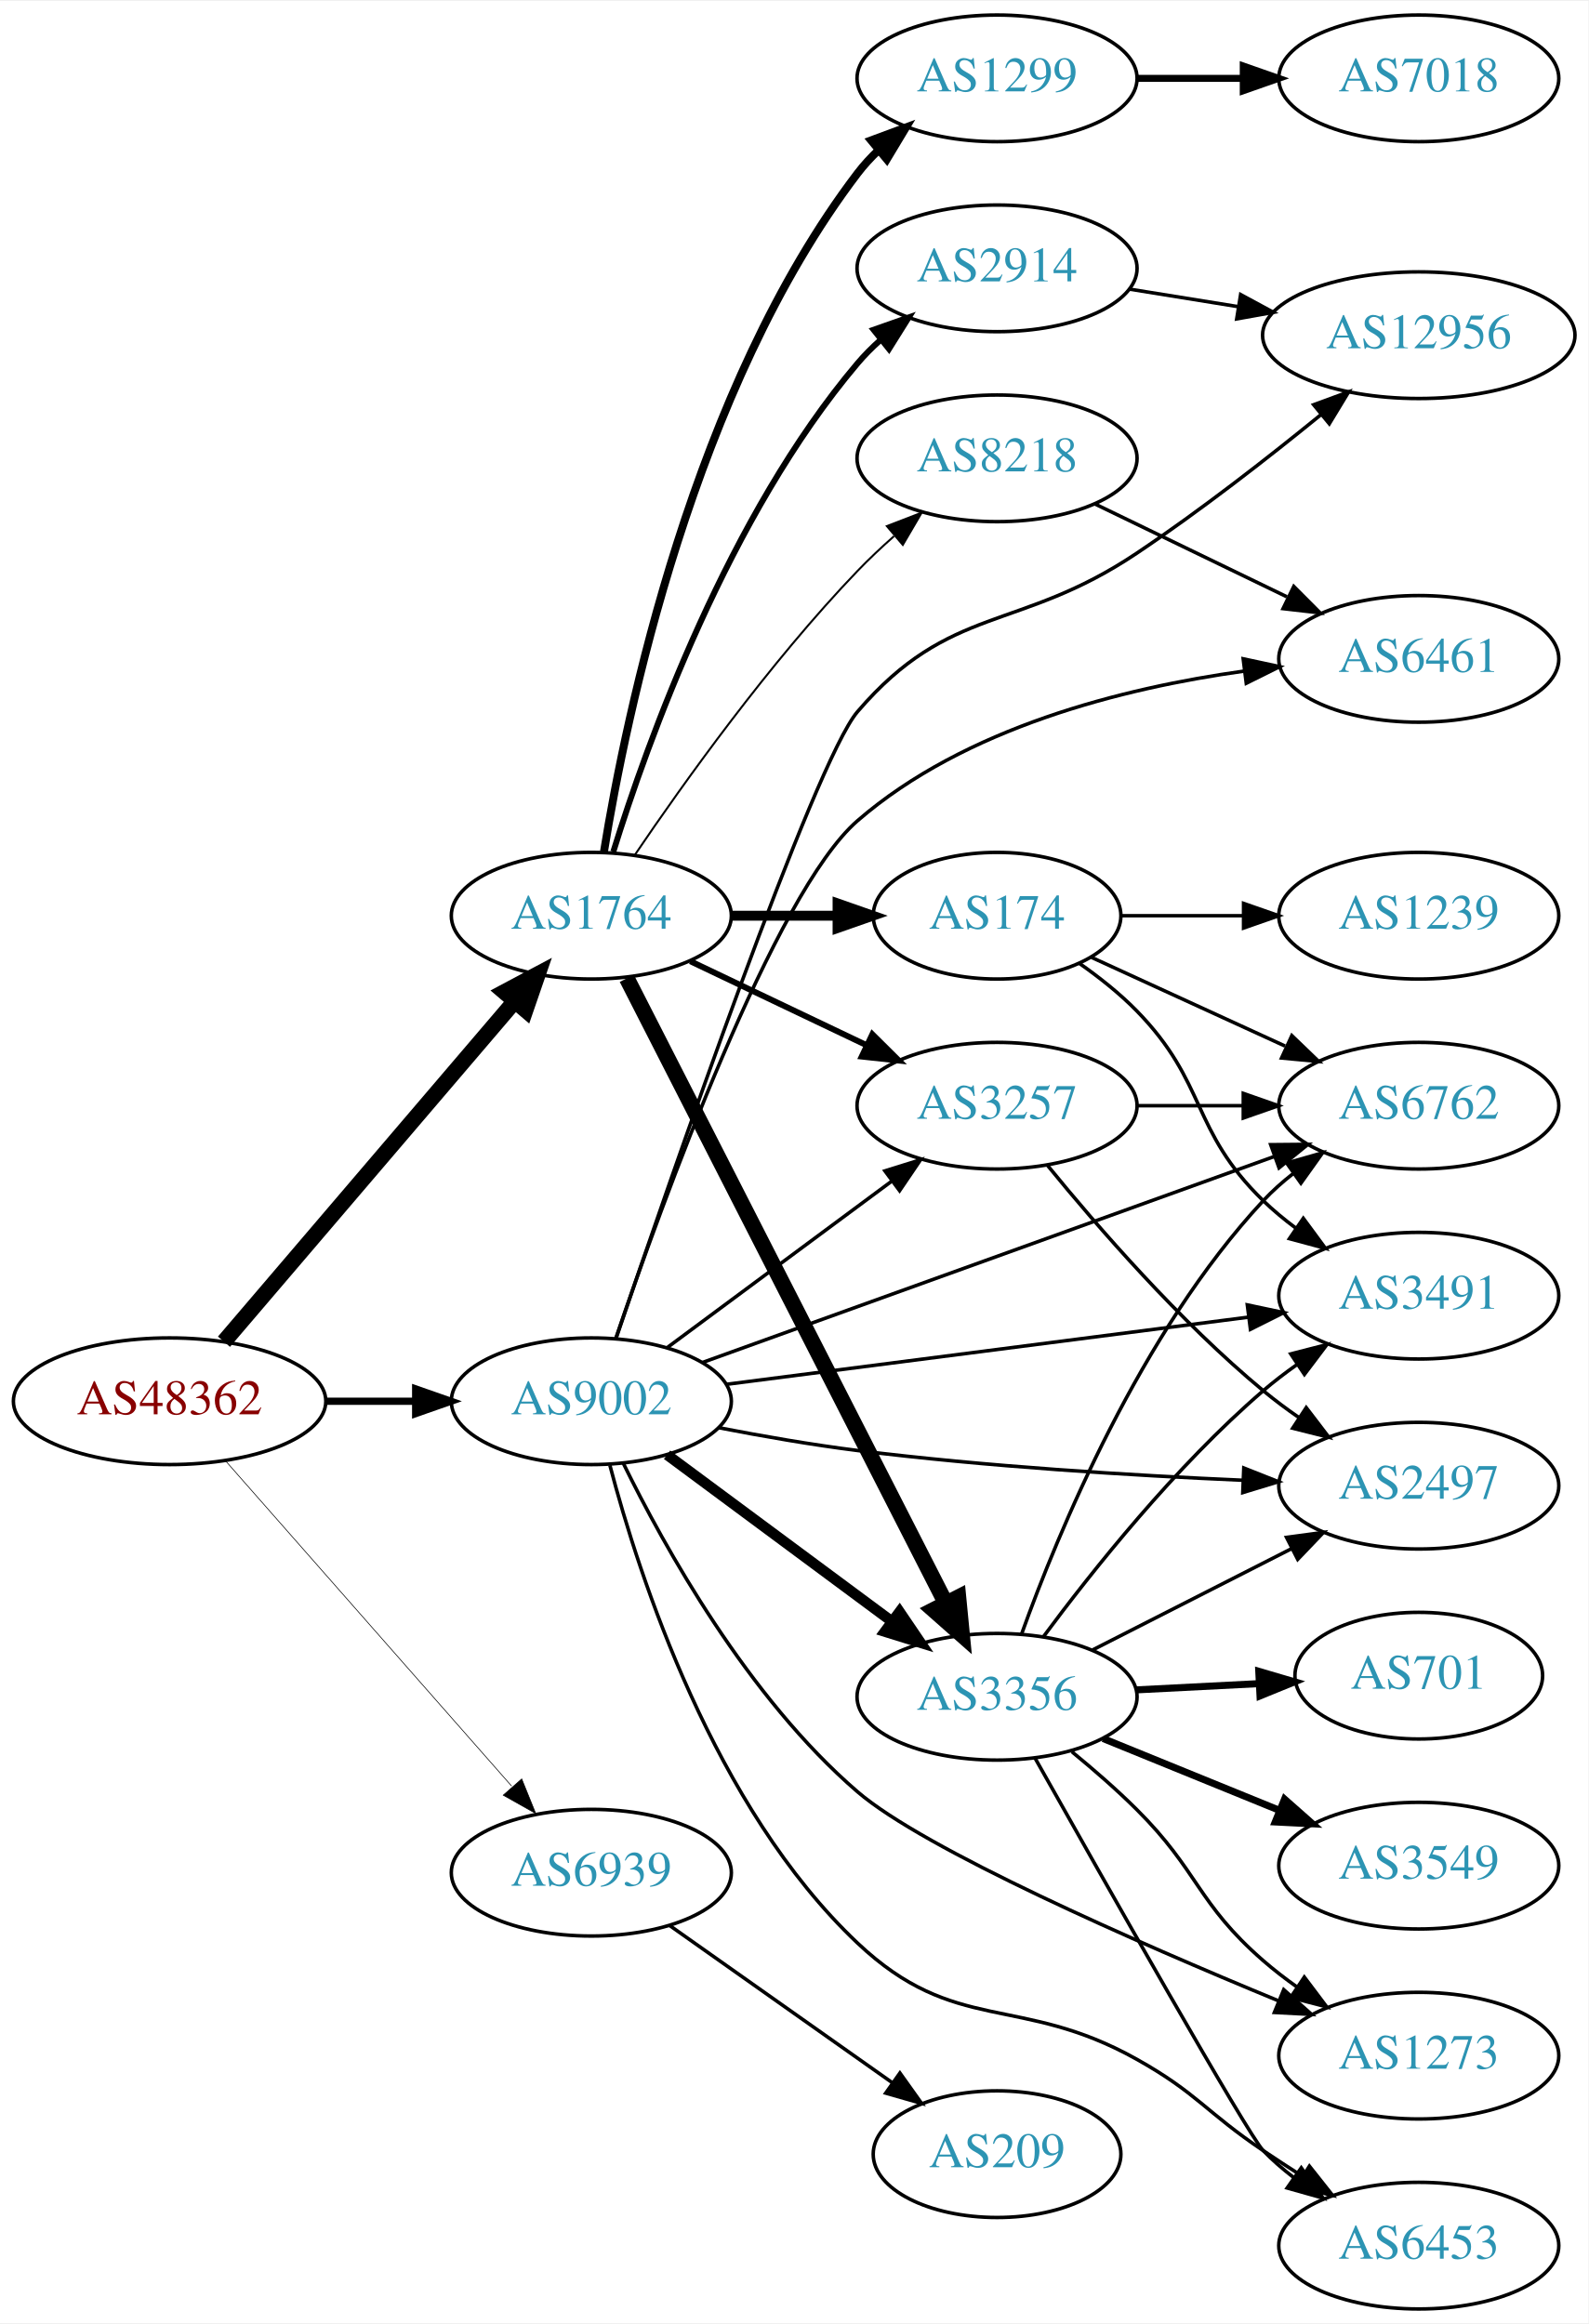
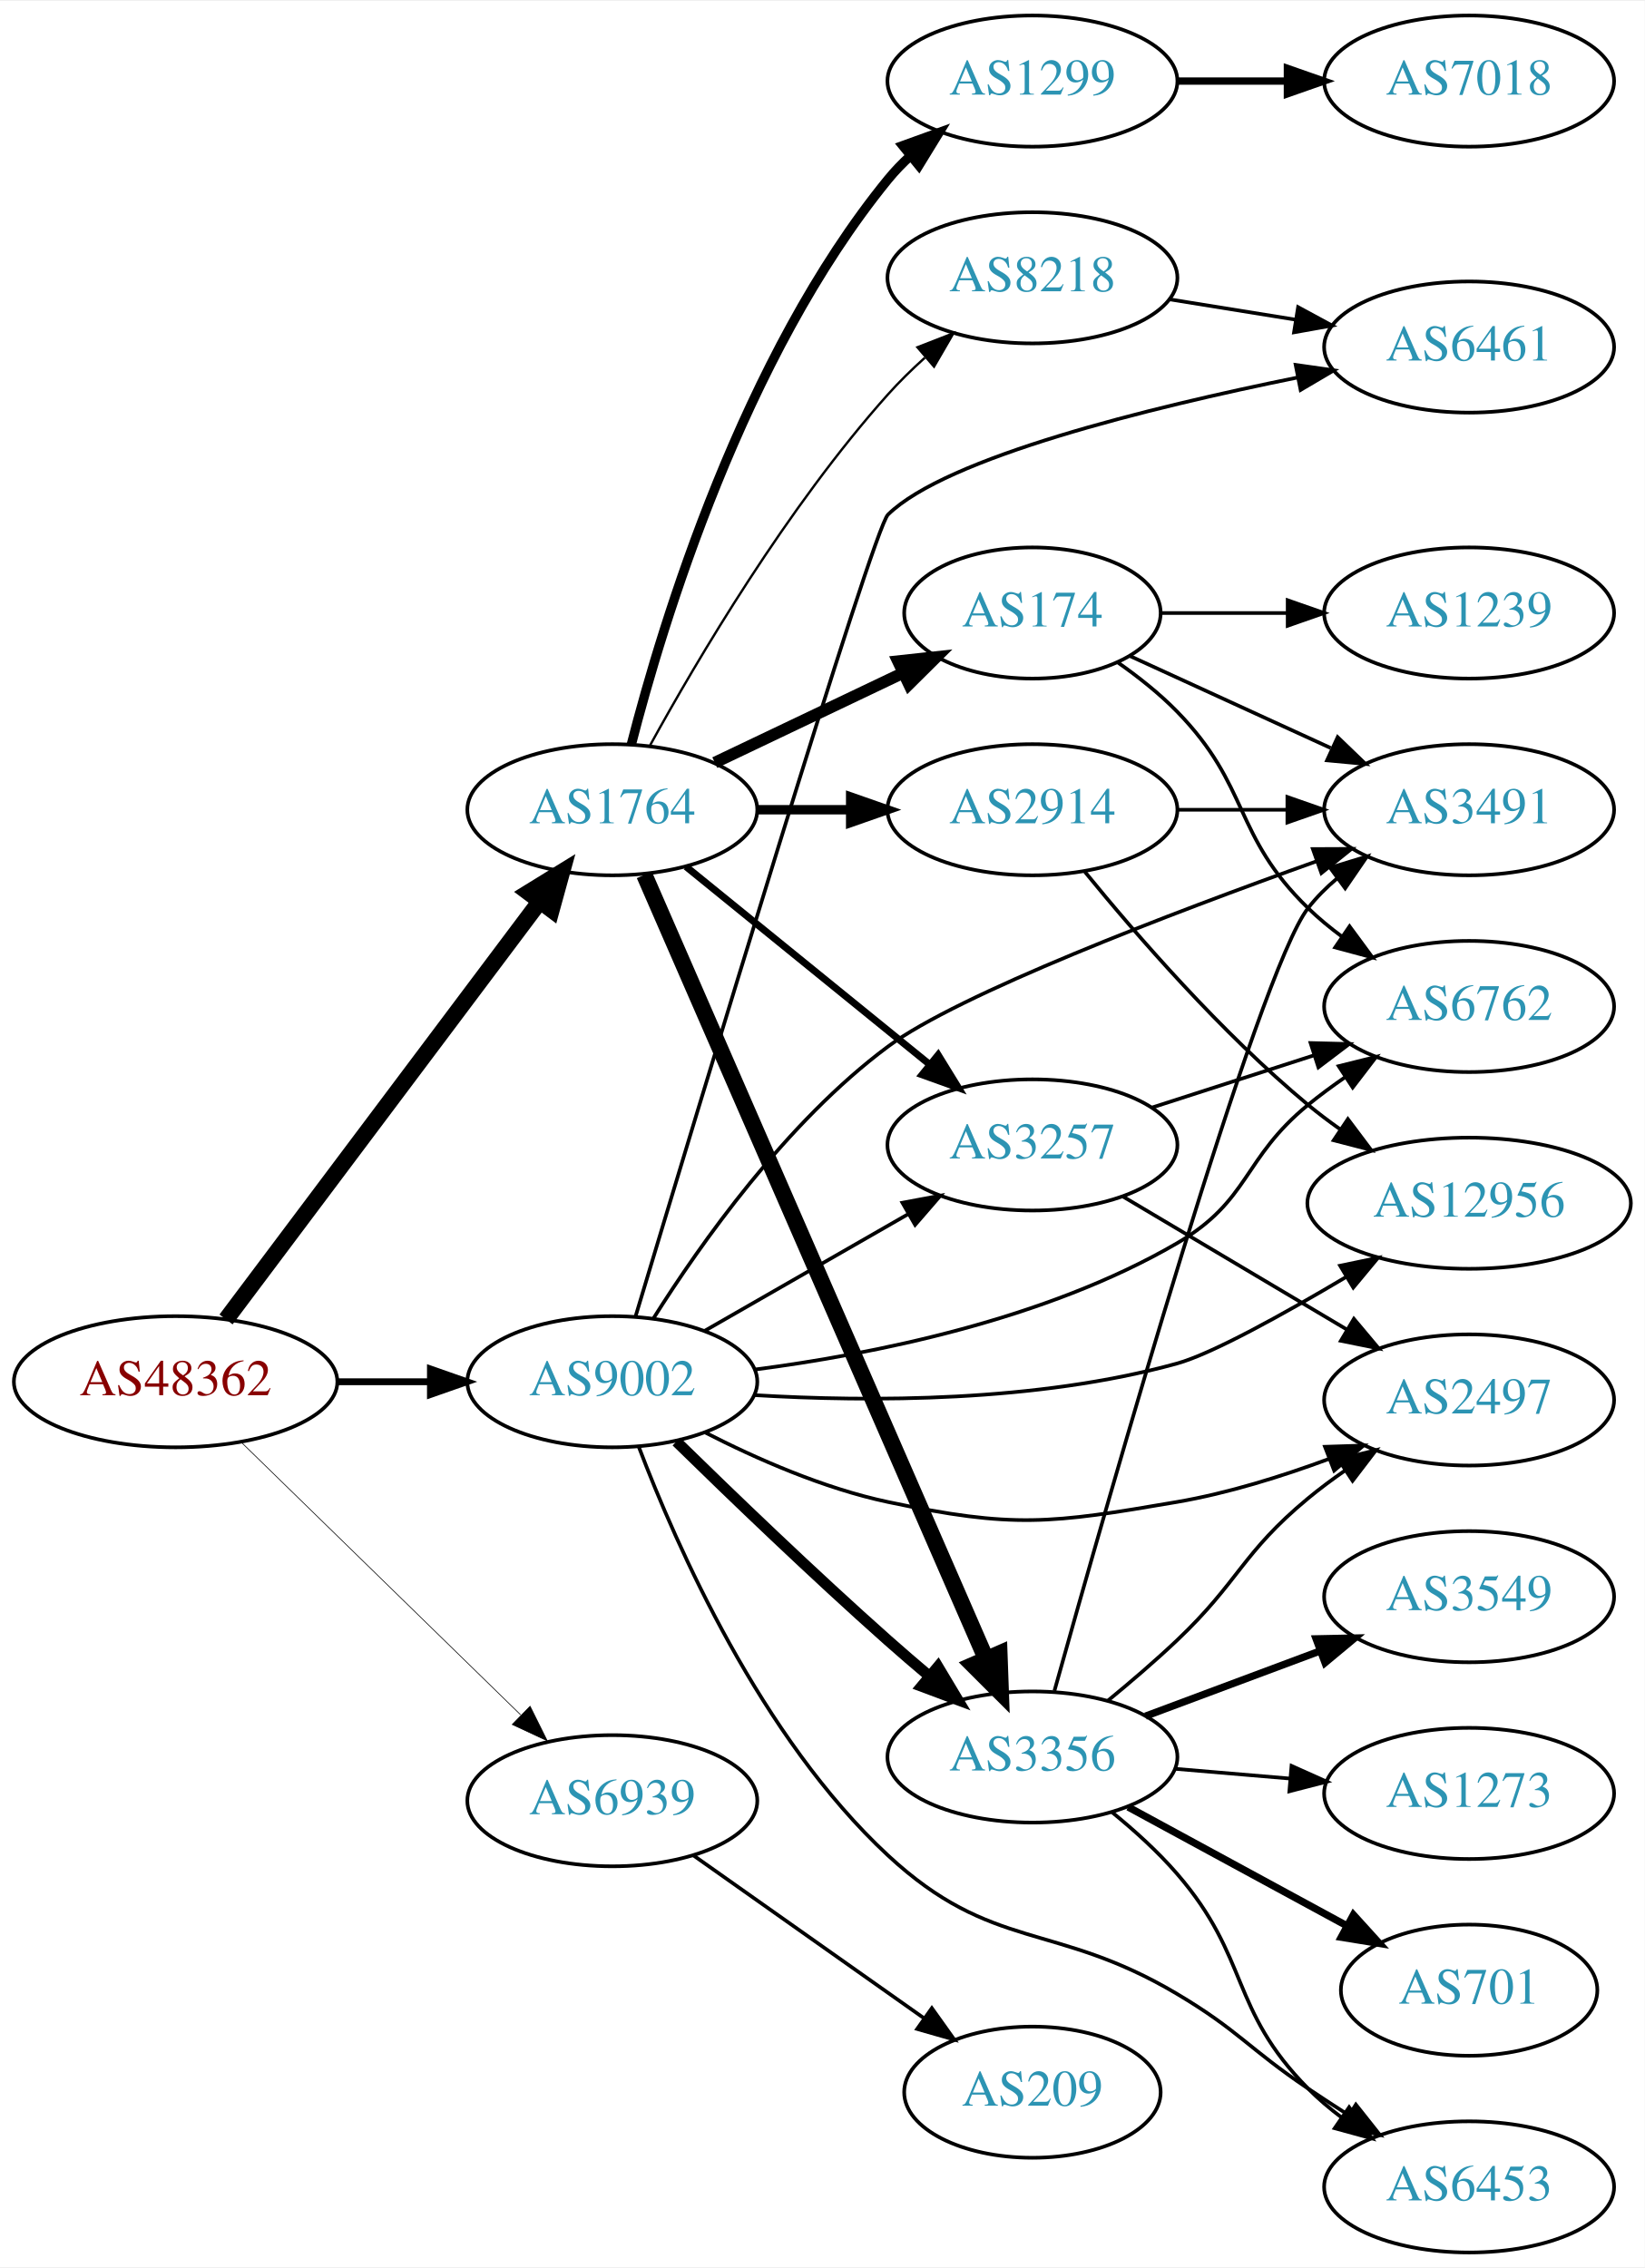
- <svg xmlns="http://www.w3.org/2000/svg" xmlns:xlink="http://www.w3.org/1999/xlink" width="451pt" height="660pt" viewBox="0.00 0.00 451.37 660.00">
-   <g id="graph0" class="graph" transform="scale(1 1) rotate(0) translate(4 656)">
-     <polygon fill="white" stroke="none" points="-4,4 -4,-656 447.37,-656 447.37,4 -4,4" />
+ <svg xmlns="http://www.w3.org/2000/svg" xmlns:xlink="http://www.w3.org/1999/xlink" width="451pt" height="622pt" viewBox="0.00 0.00 451.37 622.00">
+   <g id="graph0" class="graph" transform="scale(1 1) rotate(0) translate(4 618)">
+     <polygon fill="white" stroke="none" points="-4,4 -4,-618 447.37,-618 447.37,4 -4,4" />
    <g id="node1" class="node">
      <g id="a_node1">
        <a xlink:href="/asn/48362" xlink:title="AS48362 ~ Stadtwerke Feldkirch [AT]">
-           <ellipse fill="#ffffff" stroke="black" cx="44.196" cy="-258" rx="44.393" ry="18" />
-           <text text-anchor="middle" x="44.196" y="-254.3" font-family="Times,serif" font-size="14.00" fill="#880000">AS48362</text>
+           <ellipse fill="#ffffff" stroke="black" cx="44.196" cy="-239" rx="44.393" ry="18" />
+           <text text-anchor="middle" x="44.196" y="-235.3" font-family="Times,serif" font-size="14.00" fill="#880000">AS48362</text>
        </a>
      </g>
    </g>
    <g id="node2" class="node">
      <g id="a_node2">
        <a xlink:href="/asn/1764" xlink:title="AS1764 ~ NEXTLAYER-AS [AT]">
          <ellipse fill="#ffffff" stroke="black" cx="164.039" cy="-396" rx="39.794" ry="18" />
          <text text-anchor="middle" x="164.039" y="-392.3" font-family="Times,serif" font-size="14.00" fill="#2c94b3">AS1764</text>
        </a>
      </g>
    </g>
    <g id="edge1" class="edge">
-       <path fill="none" stroke="black" stroke-width="4.5" d="M59.646,-274.922C80.343,-299.159 118.542,-343.893 142.267,-371.675" />
-       <polygon fill="black" stroke="black" stroke-width="4.5" points="139.351,-374.323 148.839,-379.371 145.339,-369.21 139.351,-374.323" />
+       <path fill="none" stroke="black" stroke-width="4.5" d="M58.032,-256.101C78.84,-283.824 120.037,-338.709 144.181,-370.877" />
+       <polygon fill="black" stroke="black" stroke-width="4.5" points="141.067,-373.286 150.219,-378.92 147.365,-368.559 141.067,-373.286" />
    </g>
    <g id="node3" class="node">
      <g id="a_node3">
        <a xlink:href="/asn/9002" xlink:title="AS9002 ~ RETN Limited [EU]">
-           <ellipse fill="#ffffff" stroke="black" cx="164.039" cy="-258" rx="39.794" ry="18" />
-           <text text-anchor="middle" x="164.039" y="-254.3" font-family="Times,serif" font-size="14.00" fill="#2c94b3">AS9002</text>
+           <ellipse fill="#ffffff" stroke="black" cx="164.039" cy="-239" rx="39.794" ry="18" />
+           <text text-anchor="middle" x="164.039" y="-235.3" font-family="Times,serif" font-size="14.00" fill="#2c94b3">AS9002</text>
        </a>
      </g>
    </g>
    <g id="edge2" class="edge">
-       <path fill="none" stroke="black" stroke-width="2.062" d="M88.407,-258C96.72,-258 105.482,-258 113.965,-258" />
-       <polygon fill="black" stroke="black" stroke-width="2.062" points="114.123,-261.5 124.123,-258 114.123,-254.5 114.123,-261.5" />
+       <path fill="none" stroke="black" stroke-width="1.875" d="M88.407,-239C96.72,-239 105.482,-239 113.965,-239" />
+       <polygon fill="black" stroke="black" stroke-width="1.875" points="114.123,-242.5 124.123,-239 114.123,-235.5 114.123,-242.5" />
    </g>
    <g id="node4" class="node">
      <g id="a_node4">
        <a xlink:href="/asn/6939" xlink:title="AS6939 ~ Hurricane Electric LLC [US]">
          <ellipse fill="#ffffff" stroke="black" cx="164.039" cy="-124" rx="39.794" ry="18" />
          <text text-anchor="middle" x="164.039" y="-120.3" font-family="Times,serif" font-size="14.00" fill="#2c94b3">AS6939</text>
        </a>
      </g>
    </g>
    <g id="edge3" class="edge">
-       <path fill="none" stroke="black" stroke-width="0.188" d="M60.121,-241.029C80.663,-217.67 117.782,-175.461 141.379,-148.629" />
-       <polygon fill="black" stroke="black" stroke-width="0.188" points="144.259,-150.654 148.235,-140.833 139.003,-146.031 144.259,-150.654" />
+       <path fill="none" stroke="black" stroke-width="0.188" d="M62.08,-222.523C82.207,-202.882 115.988,-169.916 138.877,-147.579" />
+       <polygon fill="black" stroke="black" stroke-width="0.188" points="141.474,-149.935 146.186,-140.446 136.585,-144.925 141.474,-149.935" />
    </g>
    <g id="node5" class="node">
      <g id="a_node5">
-         <a xlink:href="/asn/1299" xlink:title="AS1299 ~ Telia Carrier [EU]">
-           <ellipse fill="#ffffff" stroke="black" cx="279.332" cy="-634" rx="39.794" ry="18" />
-           <text text-anchor="middle" x="279.332" y="-630.3" font-family="Times,serif" font-size="14.00" fill="#2c94b3">AS1299</text>
+         <a xlink:href="/asn/174" xlink:title="AS174 ~ Cogent Communications [US]">
+           <ellipse fill="#ffffff" stroke="black" cx="279.332" cy="-450" rx="35.194" ry="18" />
+           <text text-anchor="middle" x="279.332" y="-446.3" font-family="Times,serif" font-size="14.00" fill="#2c94b3">AS174</text>
        </a>
      </g>
    </g>
    <g id="edge4" class="edge">
-       <path fill="none" stroke="black" stroke-width="2.25" d="M167.623,-414.157C173.919,-453.036 193.093,-545.776 239.685,-607 241.451,-609.32 243.474,-611.518 245.648,-613.581" />
-       <polygon fill="black" stroke="black" stroke-width="2.25" points="243.537,-616.378 253.468,-620.068 248.005,-610.99 243.537,-616.378" />
+       <path fill="none" stroke="black" stroke-width="3.214" d="M192.175,-408.934C207.607,-416.29 227.092,-425.577 243.628,-433.459" />
+       <polygon fill="black" stroke="black" stroke-width="3.214" points="242.436,-436.768 252.969,-437.911 245.448,-430.449 242.436,-436.768" />
    </g>
    <g id="node6" class="node">
      <g id="a_node6">
-         <a xlink:href="/asn/174" xlink:title="AS174 ~ Cogent Communications [US]">
-           <ellipse fill="#ffffff" stroke="black" cx="279.332" cy="-396" rx="35.194" ry="18" />
-           <text text-anchor="middle" x="279.332" y="-392.3" font-family="Times,serif" font-size="14.00" fill="#2c94b3">AS174</text>
+         <a xlink:href="/asn/1299" xlink:title="AS1299 ~ Telia Carrier [EU]">
+           <ellipse fill="#ffffff" stroke="black" cx="279.332" cy="-596" rx="39.794" ry="18" />
+           <text text-anchor="middle" x="279.332" y="-592.3" font-family="Times,serif" font-size="14.00" fill="#2c94b3">AS1299</text>
        </a>
      </g>
    </g>
    <g id="edge5" class="edge">
-       <path fill="none" stroke="black" stroke-width="2.812" d="M203.711,-396C213.416,-396 223.907,-396 233.87,-396" />
-       <polygon fill="black" stroke="black" stroke-width="2.812" points="234.006,-399.5 244.006,-396 234.006,-392.5 234.006,-399.5" />
+       <path fill="none" stroke="black" stroke-width="2.571" d="M169.259,-413.905C177.849,-447.352 199.99,-520.329 239.685,-569 241.528,-571.26 243.606,-573.413 245.819,-575.446" />
+       <polygon fill="black" stroke="black" stroke-width="2.571" points="243.748,-578.274 253.712,-581.875 248.169,-572.846 243.748,-578.274" />
    </g>
    <g id="node7" class="node">
      <g id="a_node7">
        <a xlink:href="/asn/2914" xlink:title="AS2914 ~ NTT America, Inc. [US]">
-           <ellipse fill="#ffffff" stroke="black" cx="279.332" cy="-580" rx="39.794" ry="18" />
-           <text text-anchor="middle" x="279.332" y="-576.3" font-family="Times,serif" font-size="14.00" fill="#2c94b3">AS2914</text>
+           <ellipse fill="#ffffff" stroke="black" cx="279.332" cy="-396" rx="39.794" ry="18" />
+           <text text-anchor="middle" x="279.332" y="-392.3" font-family="Times,serif" font-size="14.00" fill="#2c94b3">AS2914</text>
        </a>
      </g>
    </g>
    <g id="edge6" class="edge">
-       <path fill="none" stroke="black" stroke-width="1.688" d="M170.282,-414.18C179.954,-445.321 203.028,-509.691 239.685,-553 241.618,-555.284 243.788,-557.467 246.086,-559.53" />
-       <polygon fill="black" stroke="black" stroke-width="1.688" points="244.25,-562.543 254.244,-566.06 248.624,-557.078 244.25,-562.543" />
+       <path fill="none" stroke="black" stroke-width="2.571" d="M203.711,-396C211.914,-396 220.678,-396 229.21,-396" />
+       <polygon fill="black" stroke="black" stroke-width="2.571" points="229.449,-399.5 239.449,-396 229.449,-392.5 229.449,-399.5" />
    </g>
    <g id="node8" class="node">
      <g id="a_node8">
        <a xlink:href="/asn/3356" xlink:title="AS3356 ~ Level 3 Parent, LLC [US]">
-           <ellipse fill="#ffffff" stroke="black" cx="279.332" cy="-174" rx="39.794" ry="18" />
-           <text text-anchor="middle" x="279.332" y="-170.3" font-family="Times,serif" font-size="14.00" fill="#2c94b3">AS3356</text>
+           <ellipse fill="#ffffff" stroke="black" cx="279.332" cy="-136" rx="39.794" ry="18" />
+           <text text-anchor="middle" x="279.332" y="-132.3" font-family="Times,serif" font-size="14.00" fill="#2c94b3">AS3356</text>
        </a>
      </g>
    </g>
    <g id="edge7" class="edge">
-       <path fill="none" stroke="black" stroke-width="4.5" d="M174.118,-378.208C193.972,-339.305 241.336,-246.493 264.751,-200.611" />
-       <polygon fill="black" stroke="black" stroke-width="4.5" points="268.327,-202.266 269.366,-191.568 261.313,-198.686 268.327,-202.266" />
+       <path fill="none" stroke="black" stroke-width="4.5" d="M172.826,-378.129C192.316,-333.399 243.3,-216.395 266.514,-163.122" />
+       <polygon fill="black" stroke="black" stroke-width="4.5" points="270.255,-164.393 270.64,-153.652 263.035,-161.247 270.255,-164.393" />
    </g>
    <g id="node9" class="node">
      <g id="a_node9">
-         <a xlink:href="/asn/8218" xlink:title="AS8218 ~ legacy Neotelecoms [FR]">
-           <ellipse fill="#ffffff" stroke="black" cx="279.332" cy="-526" rx="39.794" ry="18" />
-           <text text-anchor="middle" x="279.332" y="-522.3" font-family="Times,serif" font-size="14.00" fill="#2c94b3">AS8218</text>
+         <a xlink:href="/asn/3257" xlink:title="AS3257 ~ GTT [DE]">
+           <ellipse fill="#ffffff" stroke="black" cx="279.332" cy="-304" rx="39.794" ry="18" />
+           <text text-anchor="middle" x="279.332" y="-300.3" font-family="Times,serif" font-size="14.00" fill="#2c94b3">AS3257</text>
        </a>
      </g>
    </g>
    <g id="edge8" class="edge">
-       <path fill="none" stroke="black" stroke-width="0.562" d="M176.369,-413.229C190.139,-433.57 214.652,-467.928 239.685,-494 242.894,-497.342 246.438,-500.677 250.039,-503.863" />
-       <polygon fill="black" stroke="black" stroke-width="0.562" points="248.018,-506.738 257.905,-510.545 252.55,-501.404 248.018,-506.738" />
+       <path fill="none" stroke="black" stroke-width="1.929" d="M184.257,-380.393C202.649,-365.458 230.569,-342.786 251.219,-326.017" />
+       <polygon fill="black" stroke="black" stroke-width="1.929" points="253.462,-328.704 259.019,-319.683 249.05,-323.27 253.462,-328.704" />
    </g>
    <g id="node10" class="node">
      <g id="a_node10">
-         <a xlink:href="/asn/3257" xlink:title="AS3257 ~ GTT [DE]">
-           <ellipse fill="#ffffff" stroke="black" cx="279.332" cy="-342" rx="39.794" ry="18" />
-           <text text-anchor="middle" x="279.332" y="-338.3" font-family="Times,serif" font-size="14.00" fill="#2c94b3">AS3257</text>
+         <a xlink:href="/asn/8218" xlink:title="AS8218 ~ legacy Neotelecoms [FR]">
+           <ellipse fill="#ffffff" stroke="black" cx="279.332" cy="-542" rx="39.794" ry="18" />
+           <text text-anchor="middle" x="279.332" y="-538.3" font-family="Times,serif" font-size="14.00" fill="#2c94b3">AS8218</text>
        </a>
      </g>
    </g>
    <g id="edge9" class="edge">
-       <path fill="none" stroke="black" stroke-width="1.688" d="M192.175,-383.066C207.169,-375.919 225.99,-366.948 242.213,-359.215" />
-       <polygon fill="black" stroke="black" stroke-width="1.688" points="243.895,-362.291 251.417,-354.829 240.884,-355.972 243.895,-362.291" />
-     </g>
-     <g id="edge14" class="edge">
-       <path fill="none" stroke="black" stroke-width="3" d="M185.555,-242.788C203.409,-229.55 229.482,-210.219 249.445,-195.417" />
-       <polygon fill="black" stroke="black" stroke-width="3" points="251.637,-198.15 257.585,-189.382 247.467,-192.527 251.637,-198.15" />
-     </g>
-     <g id="edge18" class="edge">
-       <path fill="none" stroke="black" d="M185.555,-273.212C203.409,-286.45 229.482,-305.781 249.445,-320.583" />
-       <polygon fill="black" stroke="black" points="247.467,-323.473 257.585,-326.618 251.637,-317.85 247.467,-323.473" />
+       <path fill="none" stroke="black" stroke-width="0.643" d="M174.442,-413.747C187.342,-437.196 212.093,-479.135 239.685,-510 242.773,-513.454 246.246,-516.854 249.811,-520.074" />
+       <polygon fill="black" stroke="black" stroke-width="0.643" points="247.775,-522.938 257.647,-526.784 252.328,-517.621 247.775,-522.938" />
+     </g>
+     <g id="edge22" class="edge">
+       <path fill="none" stroke="black" stroke-width="3" d="M181.628,-222.591C196.554,-207.979 219.22,-186.167 239.685,-168 243.321,-164.772 247.208,-161.431 251.065,-158.179" />
+       <polygon fill="black" stroke="black" stroke-width="3" points="253.405,-160.785 258.847,-151.695 248.924,-155.407 253.405,-160.785" />
+     </g>
+     <g id="edge16" class="edge">
+       <path fill="none" stroke="black" d="M189.343,-252.944C205.621,-262.283 227.257,-274.697 245.119,-284.945" />
+       <polygon fill="black" stroke="black" points="243.652,-288.138 254.068,-290.079 247.136,-282.067 243.652,-288.138" />
+     </g>
+     <g id="node11" class="node">
+       <g id="a_node11">
+         <a xlink:href="/asn/3491" xlink:title="AS3491 ~ PCCW Global, Inc. [US]">
+           <ellipse fill="#ffffff" stroke="black" cx="399.174" cy="-396" rx="39.794" ry="18" />
+           <text text-anchor="middle" x="399.174" y="-392.3" font-family="Times,serif" font-size="14.00" fill="#2c94b3">AS3491</text>
+         </a>
+       </g>
+     </g>
+     <g id="edge23" class="edge">
+       <path fill="none" stroke="black" d="M175.376,-256.47C188.192,-276.812 211.787,-310.264 239.685,-331 258.979,-345.341 317.113,-367.492 357.335,-381.869" />
+       <polygon fill="black" stroke="black" points="356.292,-385.213 366.887,-385.258 358.633,-378.616 356.292,-385.213" />
    </g>
    <g id="node13" class="node">
      <g id="a_node13">
-         <a xlink:href="/asn/3491" xlink:title="AS3491 ~ PCCW Global, Inc. [US]">
-           <ellipse fill="#ffffff" stroke="black" cx="399.174" cy="-288" rx="39.794" ry="18" />
-           <text text-anchor="middle" x="399.174" y="-284.3" font-family="Times,serif" font-size="14.00" fill="#2c94b3">AS3491</text>
-         </a>
-       </g>
-     </g>
-     <g id="edge20" class="edge">
-       <path fill="none" stroke="black" d="M202.496,-262.82C242.773,-268.003 306.907,-276.256 350.694,-281.89" />
-       <polygon fill="black" stroke="black" points="350.445,-285.387 360.81,-283.192 351.338,-278.444 350.445,-285.387" />
-     </g>
-     <g id="node14" class="node">
-       <g id="a_node14">
        <a xlink:href="/asn/6762" xlink:title="AS6762 ~ TELECOM ITALIA SPARKLE S.p.A. [IT]">
          <ellipse fill="#ffffff" stroke="black" cx="399.174" cy="-342" rx="39.794" ry="18" />
          <text text-anchor="middle" x="399.174" y="-338.3" font-family="Times,serif" font-size="14.00" fill="#2c94b3">AS6762</text>
        </a>
      </g>
    </g>
-     <g id="edge17" class="edge">
-       <path fill="none" stroke="black" d="M195.517,-268.982C237.143,-283.98 311.861,-310.901 358.014,-327.53" />
-       <polygon fill="black" stroke="black" points="357.094,-330.919 367.688,-331.016 359.467,-324.333 357.094,-330.919" />
+     <g id="edge19" class="edge">
+       <path fill="none" stroke="black" d="M203.033,-242.337C235.64,-246.561 282.936,-256.017 318.978,-277 339.083,-288.705 336.969,-300.272 354.978,-315 358.213,-317.645 361.725,-320.234 365.302,-322.697" />
+       <polygon fill="black" stroke="black" points="363.384,-325.625 373.666,-328.182 367.223,-319.771 363.384,-325.625" />
    </g>
    <g id="node15" class="node">
      <g id="a_node15">
-         <a xlink:href="/asn/1273" xlink:title="AS1273 ~ Vodafone Group PLC [EU]">
-           <ellipse fill="#ffffff" stroke="black" cx="399.174" cy="-72" rx="39.794" ry="18" />
-           <text text-anchor="middle" x="399.174" y="-68.3" font-family="Times,serif" font-size="14.00" fill="#2c94b3">AS1273</text>
-         </a>
-       </g>
-     </g>
-     <g id="edge15" class="edge">
-       <path fill="none" stroke="black" d="M173.074,-240.47C184.768,-216.607 208.523,-173.806 239.685,-147 258.7,-130.644 318.906,-104.268 359.394,-87.549" />
-       <polygon fill="black" stroke="black" points="360.796,-90.757 368.72,-83.725 358.14,-84.281 360.796,-90.757" />
+         <a xlink:href="/asn/12956" xlink:title="AS12956 ~ TELXIUS [ES]">
+           <ellipse fill="#ffffff" stroke="black" cx="399.174" cy="-288" rx="44.393" ry="18" />
+           <text text-anchor="middle" x="399.174" y="-284.3" font-family="Times,serif" font-size="14.00" fill="#2c94b3">AS12956</text>
+         </a>
+       </g>
+     </g>
+     <g id="edge21" class="edge">
+       <path fill="none" stroke="black" d="M203.111,-235.325C234.729,-233.429 280.577,-233.381 318.978,-244 328.596,-246.66 348.135,-257.492 365.397,-267.742" />
+       <polygon fill="black" stroke="black" points="363.778,-270.852 374.153,-273.002 367.384,-264.852 363.778,-270.852" />
    </g>
    <g id="node16" class="node">
      <g id="a_node16">
+         <a xlink:href="/asn/6453" xlink:title="AS6453 ~ TATA COMMUNICATIONS (AMERICA) INC [US]">
+           <ellipse fill="#ffffff" stroke="black" cx="399.174" cy="-18" rx="39.794" ry="18" />
+           <text text-anchor="middle" x="399.174" y="-14.3" font-family="Times,serif" font-size="14.00" fill="#2c94b3">AS6453</text>
+         </a>
+       </g>
+     </g>
+     <g id="edge17" class="edge">
+       <path fill="none" stroke="black" d="M171.271,-221.221C181.634,-193.91 204.78,-141.402 239.685,-109 268.326,-82.413 285.383,-90.964 318.978,-71 335.945,-60.917 338.601,-56.014 354.978,-45 358.528,-42.612 362.279,-40.163 366.028,-37.761" />
+       <polygon fill="black" stroke="black" points="368.096,-40.594 374.677,-32.291 364.354,-34.678 368.096,-40.594" />
+     </g>
+     <g id="node17" class="node">
+       <g id="a_node17">
+         <a xlink:href="/asn/6461" xlink:title="AS6461 ~ Zayo Bandwidth [US]">
+           <ellipse fill="#ffffff" stroke="black" cx="399.174" cy="-523" rx="39.794" ry="18" />
+           <text text-anchor="middle" x="399.174" y="-519.3" font-family="Times,serif" font-size="14.00" fill="#2c94b3">AS6461</text>
+         </a>
+       </g>
+     </g>
+     <g id="edge18" class="edge">
+       <path fill="none" stroke="black" d="M170.416,-256.932C186.855,-311.644 235.575,-472.977 239.685,-477 255.682,-492.658 311.198,-506.339 352.03,-514.623" />
+       <polygon fill="black" stroke="black" points="351.572,-518.1 362.062,-516.611 352.933,-511.234 351.572,-518.1" />
+     </g>
+     <g id="node18" class="node">
+       <g id="a_node18">
        <a xlink:href="/asn/2497" xlink:title="AS2497 ~ Internet Initiative Japan Inc. [JP]">
          <ellipse fill="#ffffff" stroke="black" cx="399.174" cy="-234" rx="39.794" ry="18" />
          <text text-anchor="middle" x="399.174" y="-230.3" font-family="Times,serif" font-size="14.00" fill="#2c94b3">AS2497</text>
        </a>
      </g>
    </g>
-     <g id="edge16" class="edge">
-       <path fill="none" stroke="black" d="M200.214,-250.486C212.634,-248.077 226.732,-245.617 239.685,-244 276.185,-239.443 317.688,-236.92 349.065,-235.548" />
-       <polygon fill="black" stroke="black" points="349.448,-239.035 359.296,-235.126 349.16,-232.041 349.448,-239.035" />
-     </g>
-     <g id="node17" class="node">
-       <g id="a_node17">
-         <a xlink:href="/asn/6461" xlink:title="AS6461 ~ Zayo Bandwidth [US]">
-           <ellipse fill="#ffffff" stroke="black" cx="399.174" cy="-469" rx="39.794" ry="18" />
-           <text text-anchor="middle" x="399.174" y="-465.3" font-family="Times,serif" font-size="14.00" fill="#2c94b3">AS6461</text>
-         </a>
-       </g>
-     </g>
-     <g id="edge19" class="edge">
-       <path fill="none" stroke="black" d="M170.977,-275.85C184.053,-314.171 216.047,-402.508 239.685,-423 270.193,-449.447 315.139,-460.716 349.383,-465.504" />
-       <polygon fill="black" stroke="black" points="349.281,-469.018 359.639,-466.791 350.153,-462.073 349.281,-469.018" />
-     </g>
-     <g id="node18" class="node">
-       <g id="a_node18">
-         <a xlink:href="/asn/12956" xlink:title="AS12956 ~ TELXIUS [ES]">
-           <ellipse fill="#ffffff" stroke="black" cx="399.174" cy="-561" rx="44.393" ry="18" />
-           <text text-anchor="middle" x="399.174" y="-557.3" font-family="Times,serif" font-size="14.00" fill="#2c94b3">AS12956</text>
-         </a>
-       </g>
-     </g>
-     <g id="edge21" class="edge">
-       <path fill="none" stroke="black" d="M171.071,-275.881C186.579,-321.527 227.473,-439.77 239.685,-454 266.075,-484.749 285.312,-476.449 318.978,-499 337.094,-511.135 356.381,-526.184 371.385,-538.416" />
-       <polygon fill="black" stroke="black" points="369.3,-541.233 379.246,-544.886 373.749,-535.828 369.3,-541.233" />
-     </g>
-     <g id="node19" class="node">
-       <g id="a_node19">
-         <a xlink:href="/asn/6453" xlink:title="AS6453 ~ TATA COMMUNICATIONS (AMERICA) INC [US]">
-           <ellipse fill="#ffffff" stroke="black" cx="399.174" cy="-18" rx="39.794" ry="18" />
-           <text text-anchor="middle" x="399.174" y="-14.3" font-family="Times,serif" font-size="14.00" fill="#2c94b3">AS6453</text>
-         </a>
-       </g>
-     </g>
-     <g id="edge22" class="edge">
-       <path fill="none" stroke="black" d="M169.313,-239.8C177.631,-208.123 198.863,-142.56 239.685,-104 267.434,-77.788 285.663,-89.632 318.978,-71 336.204,-61.366 338.601,-56.014 354.978,-45 358.528,-42.612 362.279,-40.163 366.028,-37.761" />
-       <polygon fill="black" stroke="black" points="368.096,-40.594 374.677,-32.291 364.354,-34.678 368.096,-40.594" />
+     <g id="edge20" class="edge">
+       <path fill="none" stroke="black" d="M189.387,-225.139C203.57,-217.869 222.078,-209.718 239.685,-206 274.166,-198.718 284.244,-200.041 318.978,-206 332.952,-208.397 347.734,-213.012 360.695,-217.814" />
+       <polygon fill="black" stroke="black" points="359.618,-221.15 370.207,-221.489 362.141,-214.621 359.618,-221.15" />
    </g>
    <g id="node22" class="node">
      <g id="a_node22">
        <a xlink:href="/asn/209" xlink:title="AS209 ~ CenturyLink Communications, LLC [US]">
          <ellipse fill="#ffffff" stroke="black" cx="279.332" cy="-44" rx="35.194" ry="18" />
          <text text-anchor="middle" x="279.332" y="-40.3" font-family="Times,serif" font-size="14.00" fill="#2c94b3">AS209</text>
        </a>
      </g>
    </g>
-     <g id="edge34" class="edge">
+     <g id="edge33" class="edge">
      <path fill="none" stroke="black" d="M186.348,-108.953C204.216,-96.336 229.892,-78.205 249.579,-64.303" />
      <polygon fill="black" stroke="black" points="251.731,-67.068 257.881,-58.441 247.693,-61.35 251.731,-67.068" />
    </g>
-     <g id="node11" class="node">
-       <g id="a_node11">
-         <a xlink:href="/asn/7018" xlink:title="AS7018 ~ AT&amp;T Services, Inc. [US]">
-           <ellipse fill="#ffffff" stroke="black" cx="399.174" cy="-634" rx="39.794" ry="18" />
-           <text text-anchor="middle" x="399.174" y="-630.3" font-family="Times,serif" font-size="14.00" fill="#2c94b3">AS7018</text>
-         </a>
-       </g>
-     </g>
    <g id="edge10" class="edge">
-       <path fill="none" stroke="black" stroke-width="2" d="M319.244,-634C328.798,-634 339.147,-634 349.11,-634" />
-       <polygon fill="black" stroke="black" stroke-width="2" points="349.302,-637.5 359.302,-634 349.302,-630.5 349.302,-637.5" />
+       <path fill="none" stroke="black" d="M306.193,-438.149C322.313,-430.762 343.316,-421.138 361.181,-412.952" />
+       <polygon fill="black" stroke="black" points="363.099,-415.923 370.732,-408.575 360.183,-409.559 363.099,-415.923" />
    </g>
    <g id="node12" class="node">
      <g id="a_node12">
        <a xlink:href="/asn/1239" xlink:title="AS1239 ~ Sprint [US]">
-           <ellipse fill="#ffffff" stroke="black" cx="399.174" cy="-396" rx="39.794" ry="18" />
-           <text text-anchor="middle" x="399.174" y="-392.3" font-family="Times,serif" font-size="14.00" fill="#2c94b3">AS1239</text>
+           <ellipse fill="#ffffff" stroke="black" cx="399.174" cy="-450" rx="39.794" ry="18" />
+           <text text-anchor="middle" x="399.174" y="-446.3" font-family="Times,serif" font-size="14.00" fill="#2c94b3">AS1239</text>
        </a>
      </g>
    </g>
    <g id="edge11" class="edge">
-       <path fill="none" stroke="black" d="M314.733,-396C325.557,-396 337.725,-396 349.352,-396" />
-       <polygon fill="black" stroke="black" points="349.383,-399.5 359.383,-396 349.383,-392.5 349.383,-399.5" />
+       <path fill="none" stroke="black" d="M314.733,-450C325.557,-450 337.725,-450 349.352,-450" />
+       <polygon fill="black" stroke="black" points="349.383,-453.5 359.383,-450 349.383,-446.5 349.383,-453.5" />
    </g>
    <g id="edge12" class="edge">
-       <path fill="none" stroke="black" d="M302.714,-382.468C308.356,-378.51 314.17,-373.914 318.978,-369 339.151,-348.383 334.285,-335.094 354.978,-315 357.823,-312.237 360.997,-309.614 364.297,-307.166" />
-       <polygon fill="black" stroke="black" points="366.363,-309.994 372.645,-301.462 362.414,-304.214 366.363,-309.994" />
+       <path fill="none" stroke="black" d="M302.714,-436.468C308.356,-432.51 314.17,-427.914 318.978,-423 339.151,-402.383 334.285,-389.094 354.978,-369 357.823,-366.237 360.997,-363.614 364.297,-361.166" />
+       <polygon fill="black" stroke="black" points="366.363,-363.994 372.645,-355.462 362.414,-358.214 366.363,-363.994" />
+     </g>
+     <g id="node14" class="node">
+       <g id="a_node14">
+         <a xlink:href="/asn/7018" xlink:title="AS7018 ~ AT&amp;T Services, Inc. [US]">
+           <ellipse fill="#ffffff" stroke="black" cx="399.174" cy="-596" rx="39.794" ry="18" />
+           <text text-anchor="middle" x="399.174" y="-592.3" font-family="Times,serif" font-size="14.00" fill="#2c94b3">AS7018</text>
+         </a>
+       </g>
    </g>
    <g id="edge13" class="edge">
-       <path fill="none" stroke="black" d="M306.193,-384.149C322.313,-376.762 343.316,-367.138 361.181,-358.952" />
-       <polygon fill="black" stroke="black" points="363.099,-361.923 370.732,-354.575 360.183,-355.559 363.099,-361.923" />
-     </g>
-     <g id="edge33" class="edge">
-       <path fill="none" stroke="black" d="M316.972,-574.092C326.701,-572.524 337.381,-570.802 347.707,-569.137" />
-       <polygon fill="black" stroke="black" points="348.551,-572.546 357.867,-567.499 347.437,-565.635 348.551,-572.546" />
-     </g>
-     <g id="edge27" class="edge">
-       <path fill="none" stroke="black" d="M292.484,-191.048C306.266,-209.638 330.078,-239.591 354.978,-261 357.985,-263.586 361.264,-266.094 364.628,-268.472" />
-       <polygon fill="black" stroke="black" points="362.793,-271.456 373.056,-274.088 366.675,-265.631 362.793,-271.456" />
+       <path fill="none" stroke="black" stroke-width="2" d="M319.244,-596C328.798,-596 339.147,-596 349.11,-596" />
+       <polygon fill="black" stroke="black" stroke-width="2" points="349.302,-599.5 359.302,-596 349.302,-592.5 349.302,-599.5" />
+     </g>
+     <g id="edge14" class="edge">
+       <path fill="none" stroke="black" d="M319.244,-396C328.798,-396 339.147,-396 349.11,-396" />
+       <polygon fill="black" stroke="black" points="349.302,-399.5 359.302,-396 349.302,-392.5 349.302,-399.5" />
+     </g>
+     <g id="edge15" class="edge">
+       <path fill="none" stroke="black" d="M293.751,-378.935C307.865,-361.625 331.28,-334.655 354.978,-315 357.716,-312.729 360.659,-310.506 363.677,-308.37" />
+       <polygon fill="black" stroke="black" points="365.903,-311.092 372.266,-302.621 362.009,-305.275 365.903,-311.092" />
+     </g>
+     <g id="edge29" class="edge">
+       <path fill="none" stroke="black" d="M285.37,-154.16C299.827,-205.886 341.286,-351.398 354.978,-369 357.286,-371.967 360.018,-374.693 362.97,-377.176" />
+       <polygon fill="black" stroke="black" points="361.023,-380.088 371.156,-383.181 365.163,-374.444 361.023,-380.088" />
+     </g>
+     <g id="edge28" class="edge">
+       <path fill="none" stroke="black" d="M301.134,-120.888C307.266,-115.896 313.733,-110.059 318.978,-104 339.083,-80.775 333.374,-66.838 354.978,-45 357.767,-42.181 360.905,-39.52 364.183,-37.05" />
+       <polygon fill="black" stroke="black" points="366.253,-39.874 372.503,-31.319 362.282,-34.109 366.253,-39.874" />
    </g>
    <g id="edge26" class="edge">
-       <path fill="none" stroke="black" d="M286.316,-191.865C296.631,-220.559 320.068,-277.491 354.978,-315 357.539,-317.751 360.44,-320.333 363.498,-322.726" />
-       <polygon fill="black" stroke="black" points="361.643,-325.701 371.832,-328.606 365.678,-319.981 361.643,-325.701" />
-     </g>
-     <g id="edge29" class="edge">
-       <path fill="none" stroke="black" d="M300.596,-158.386C306.707,-153.374 313.296,-147.651 318.978,-142 336.65,-124.424 336.177,-115.364 354.978,-99 357.97,-96.396 361.238,-93.876 364.596,-91.49" />
-       <polygon fill="black" stroke="black" points="366.645,-94.331 373.016,-85.866 362.756,-88.51 366.645,-94.331" />
-     </g>
-     <g id="edge25" class="edge">
-       <path fill="none" stroke="black" d="M306.485,-187.316C323.114,-195.783 344.85,-206.85 362.985,-216.083" />
-       <polygon fill="black" stroke="black" points="361.595,-219.303 372.094,-220.721 364.771,-213.065 361.595,-219.303" />
-     </g>
-     <g id="edge28" class="edge">
-       <path fill="none" stroke="black" d="M290.132,-156.553C309.368,-122.381 350.584,-49.547 354.978,-45 357.59,-42.297 360.526,-39.748 363.605,-37.375" />
-       <polygon fill="black" stroke="black" points="365.781,-40.124 371.969,-31.524 361.768,-34.389 365.781,-40.124" />
+       <path fill="none" stroke="black" d="M300.032,-151.459C306.245,-156.557 313.034,-162.368 318.978,-168 336.101,-184.225 336.815,-191.948 354.978,-207 358.196,-209.666 361.697,-212.268 365.268,-214.739" />
+       <polygon fill="black" stroke="black" points="363.346,-217.664 373.624,-220.233 367.191,-211.815 363.346,-217.664" />
+     </g>
+     <g id="node19" class="node">
+       <g id="a_node19">
+         <a xlink:href="/asn/701" xlink:title="AS701 ~ UUNET [US]">
+           <ellipse fill="#ffffff" stroke="black" cx="399.174" cy="-72" rx="35.194" ry="18" />
+           <text text-anchor="middle" x="399.174" y="-68.3" font-family="Times,serif" font-size="14.00" fill="#2c94b3">AS701</text>
+         </a>
+       </g>
+     </g>
+     <g id="edge24" class="edge">
+       <path fill="none" stroke="black" stroke-width="2" d="M305.612,-122.27C323.164,-112.738 346.705,-99.953 365.654,-89.662" />
+       <polygon fill="black" stroke="black" stroke-width="2" points="367.423,-92.684 374.541,-84.835 364.083,-86.532 367.423,-92.684" />
    </g>
    <g id="node20" class="node">
      <g id="a_node20">
        <a xlink:href="/asn/3549" xlink:title="AS3549 ~ Level 3 Parent, LLC [US]">
-           <ellipse fill="#ffffff" stroke="black" cx="399.174" cy="-126" rx="39.794" ry="18" />
-           <text text-anchor="middle" x="399.174" y="-122.3" font-family="Times,serif" font-size="14.00" fill="#2c94b3">AS3549</text>
-         </a>
-       </g>
-     </g>
-     <g id="edge23" class="edge">
-       <path fill="none" stroke="black" stroke-width="2" d="M309.461,-162.135C324.617,-155.962 343.341,-148.335 359.675,-141.682" />
-       <polygon fill="black" stroke="black" stroke-width="2" points="361.03,-144.909 368.971,-137.895 358.39,-138.426 361.03,-144.909" />
+           <ellipse fill="#ffffff" stroke="black" cx="399.174" cy="-180" rx="39.794" ry="18" />
+           <text text-anchor="middle" x="399.174" y="-176.3" font-family="Times,serif" font-size="14.00" fill="#2c94b3">AS3549</text>
+         </a>
+       </g>
+     </g>
+     <g id="edge25" class="edge">
+       <path fill="none" stroke="black" stroke-width="2" d="M310.373,-147.217C324.943,-152.657 342.642,-159.265 358.322,-165.12" />
+       <polygon fill="black" stroke="black" stroke-width="2" points="357.185,-168.431 367.778,-168.651 359.634,-161.874 357.185,-168.431" />
    </g>
    <g id="node21" class="node">
      <g id="a_node21">
-         <a xlink:href="/asn/701" xlink:title="AS701 ~ UUNET [US]">
-           <ellipse fill="#ffffff" stroke="black" cx="399.174" cy="-180" rx="35.194" ry="18" />
-           <text text-anchor="middle" x="399.174" y="-176.3" font-family="Times,serif" font-size="14.00" fill="#2c94b3">AS701</text>
-         </a>
-       </g>
-     </g>
-     <g id="edge24" class="edge">
-       <path fill="none" stroke="black" stroke-width="2" d="M318.918,-175.965C330.018,-176.53 342.217,-177.151 353.646,-177.733" />
-       <polygon fill="black" stroke="black" stroke-width="2" points="353.706,-181.24 363.872,-178.253 354.062,-174.249 353.706,-181.24" />
+         <a xlink:href="/asn/1273" xlink:title="AS1273 ~ Vodafone Group PLC [EU]">
+           <ellipse fill="#ffffff" stroke="black" cx="399.174" cy="-126" rx="39.794" ry="18" />
+           <text text-anchor="middle" x="399.174" y="-122.3" font-family="Times,serif" font-size="14.00" fill="#2c94b3">AS1273</text>
+         </a>
+       </g>
+     </g>
+     <g id="edge27" class="edge">
+       <path fill="none" stroke="black" d="M318.592,-132.753C328.572,-131.906 339.457,-130.983 349.883,-130.098" />
+       <polygon fill="black" stroke="black" points="350.438,-133.564 360.106,-129.23 349.846,-126.589 350.438,-133.564" />
    </g>
    <g id="edge30" class="edge">
-       <path fill="none" stroke="black" d="M307.072,-513.066C323.23,-505.25 344.045,-495.182 361.699,-486.643" />
-       <polygon fill="black" stroke="black" points="363.654,-489.585 371.132,-482.08 360.606,-483.284 363.654,-489.585" />
+       <path fill="none" stroke="black" d="M312.221,-314.283C325.846,-318.677 341.932,-323.864 356.481,-328.555" />
+       <polygon fill="black" stroke="black" points="355.667,-331.97 366.259,-331.708 357.816,-325.308 355.667,-331.97" />
    </g>
    <g id="edge31" class="edge">
-       <path fill="none" stroke="black" d="M319.244,-342C328.798,-342 339.147,-342 349.11,-342" />
-       <polygon fill="black" stroke="black" points="349.302,-345.5 359.302,-342 349.302,-338.5 349.302,-345.5" />
+       <path fill="none" stroke="black" d="M304.179,-289.834C321.829,-279.35 346.08,-264.944 365.529,-253.392" />
+       <polygon fill="black" stroke="black" points="367.552,-256.261 374.362,-248.144 363.977,-250.242 367.552,-256.261" />
    </g>
    <g id="edge32" class="edge">
-       <path fill="none" stroke="black" d="M293.751,-324.935C307.865,-307.625 331.28,-280.655 354.978,-261 358.194,-258.332 361.695,-255.73 365.265,-253.259" />
-       <polygon fill="black" stroke="black" points="367.189,-256.183 373.622,-247.764 363.343,-250.334 367.189,-256.183" />
+       <path fill="none" stroke="black" d="M316.972,-536.092C327.946,-534.323 340.129,-532.359 351.65,-530.501" />
+       <polygon fill="black" stroke="black" points="352.241,-533.951 361.557,-528.904 351.127,-527.04 352.241,-533.951" />
    </g>
  </g>
</svg>
